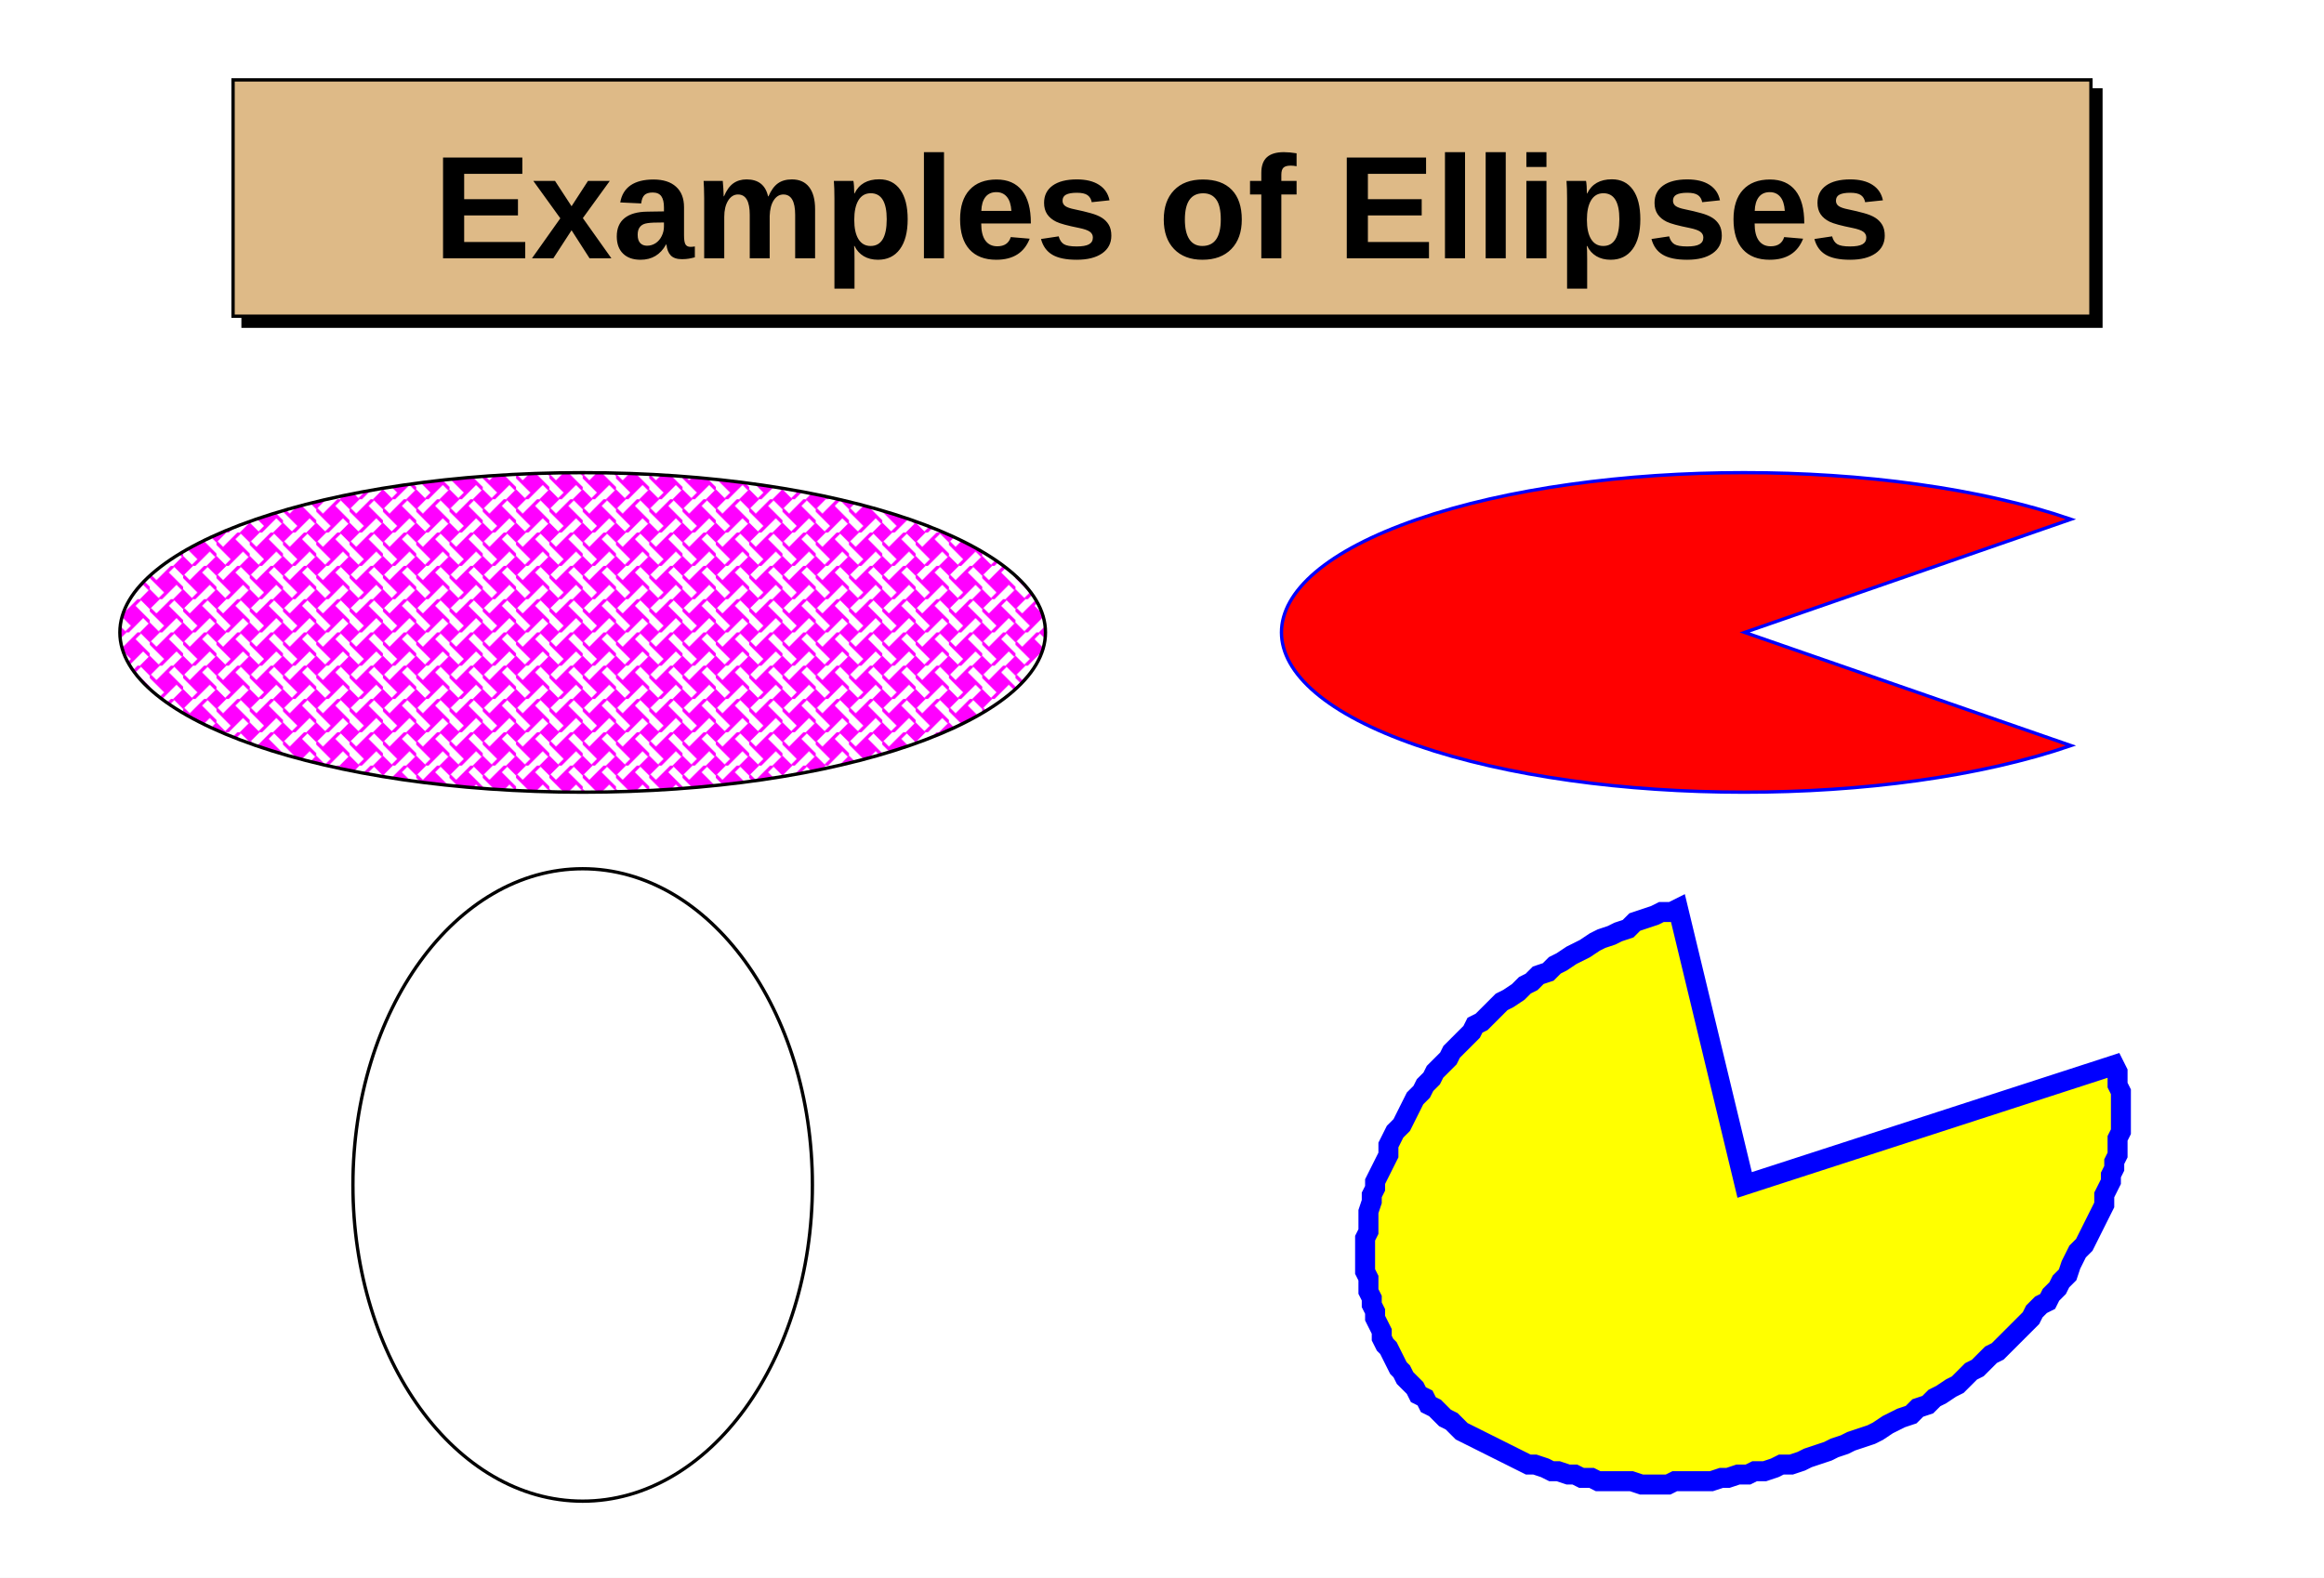
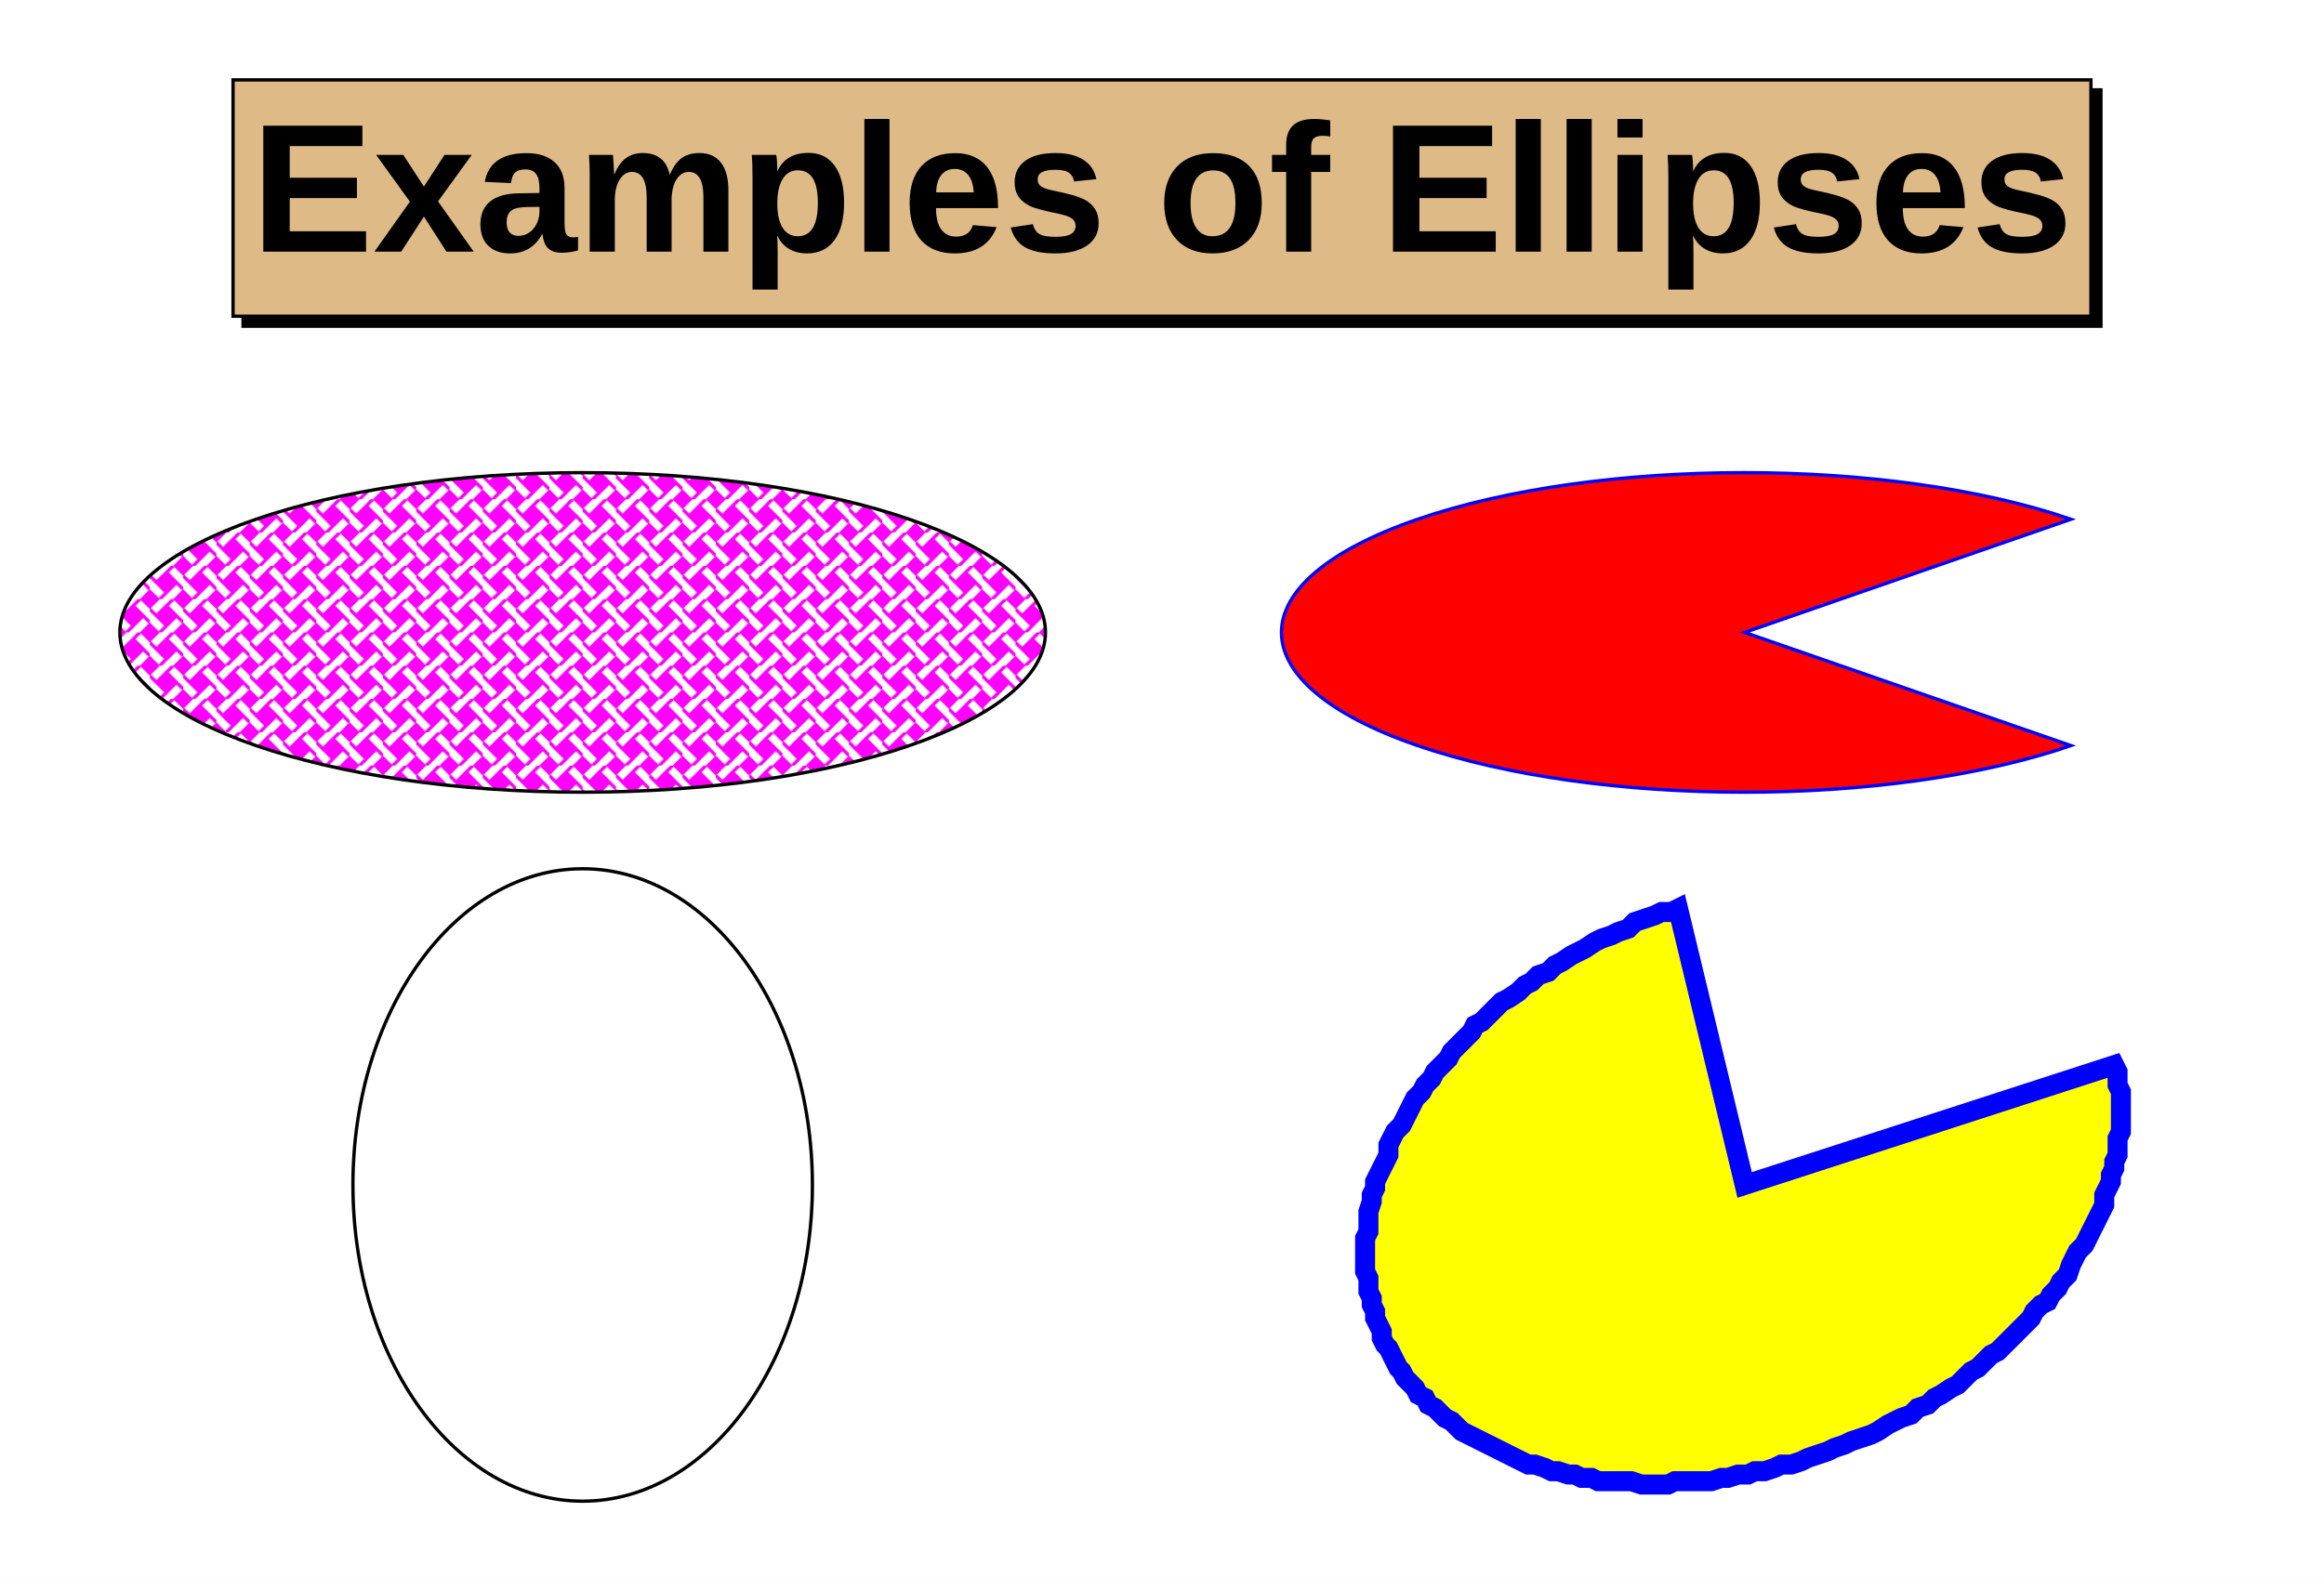
- <svg xmlns="http://www.w3.org/2000/svg" viewBox="0 0 698 474" preserveAspectRatio="none" width="698" height="474">
+ <svg xmlns="http://www.w3.org/2000/svg" width="698" height="474" viewBox="0 0 698 474" preserveAspectRatio="none">
  <defs>
    <pattern id="pat_3008_6" patternUnits="userSpaceOnUse" width="10" height="10">
      <path d="M0,3v-3h3ZM7,0h3v3ZM0,7v3h3ZM7,10h3v-3ZM5,2l3,3l-3,3l-3,-3Z" style="fill: magenta;" />
      <path d="M0,3l5,5M3,10l5,-5M10,7l-5,-5M7,0l-5,5" style="stroke: magenta; stroke-width: 1;" />
    </pattern>
  </defs>
  <path d="M0,0H698V474H0Z" style="fill: white;" />
  <g>
-     <g transform="translate(70,24)" font-family="Arial" font-size="44" space="preserve" font-weight="bold">
+     <g transform="translate(70,24)" font-family="Arial" font-size="55" xml:space="preserve" font-weight="bold">
      <path d="M558,3h3v71h-558v-3h555z" style="fill: black; stroke: black; stroke-width: 1px;" />
-       <path d="M0,0H558V71H0Z" style="fill: #deba87; stroke: black; stroke-width: 1;" />
-       <text fill="black" text-anchor="middle" dy=".4em" transform="translate(279,36)">
-     Examples of Ellipses
-    </text>
+       <path d="M0,0H558V71H0Z" style="fill: rgb(222, 186, 135); stroke: black; stroke-width: 1;" />
+       <text fill="black" text-anchor="middle" dominant-baseline="middle" transform="translate(279,36)">Examples of Ellipses</text>
    </g>
    <g>
      <path transform="translate(175,356)" d="M-69,0A69,95,0,1,0,69,0A69,95,0,1,0,-69,0Z" style="stroke: black; stroke-width: 1; fill: white;" />
    </g>
    <g>
      <path transform="translate(175,190)" d="M-139,0A139,48,0,1,0,139,0A139,48,0,1,0,-139,0Z" style="stroke: black; stroke-width: 1; fill: url(#pat_3008_6);" />
    </g>
    <g>
      <path transform="translate(524,190)" d="M0,0L98,34A139,48,0,1,1,98,-34Z" style="stroke: blue; stroke-width: 1; fill: red;" />
    </g>
    <g>
      <path transform="translate(524,356)" d="M0,0l-20,-83l-2,1h-3l-2,1l-3,1l-3,1l-2,2l-3,1l-2,1l-3,1l-2,1l-3,2l-2,1l-2,1l-3,2l-2,1l-2,2l-3,1l-2,2l-2,1l-2,2l-3,2l-2,1l-2,2l-2,2l-2,2l-2,1l-1,2l-2,2l-2,2l-2,2l-1,2l-2,2l-2,2l-1,2l-2,2l-1,2l-2,2l-1,2l-1,2l-1,2l-1,2l-2,2l-1,2l-1,2v3l-1,2l-1,2l-1,2l-1,2v2l-1,2v2l-1,3v2v2v2l-1,2v2v2v2v2v2l1,2v2v2l1,2v2l1,2v2l1,2l1,2v2l1,2l1,1l1,2l1,2l1,2l1,1l1,2l2,2l1,1l1,2l2,1l1,2l2,1l1,1l2,2l2,1l1,1l2,2l2,1l2,1l2,1l2,1l2,1l2,1l2,1l2,1l2,1l2,1h2l3,1l2,1h2l3,1h2l2,1h3l2,1h3h2h3h2l3,1h3h2h3l2,-1h3h3h2h3l3,-1h2l3,-1h3l2,-1h3l3,-1l2,-1h3l3,-1l2,-1l3,-1l3,-1l2,-1l3,-1l2,-1l3,-1l3,-1l2,-1l3,-2l2,-1l2,-1l3,-1l2,-2l3,-1l2,-2l2,-1l3,-2l2,-1l2,-2l2,-2l2,-1l2,-2l2,-2l2,-1l2,-2l2,-2l2,-2l2,-2l2,-2l1,-2l2,-2l2,-1l1,-2l2,-2l1,-2l2,-2l1,-3l1,-2l1,-2l2,-2l1,-2l1,-2l1,-2l1,-2l1,-2l1,-2v-3l1,-2l1,-2v-2l1,-2v-2l1,-2v-2v-3l1,-2v-2v-2v-2v-2v-2v-2l-1,-2v-2v-2l-1,-2Z" style="stroke: blue; stroke-width: 6; fill: yellow;" />
    </g>
  </g>
</svg>
